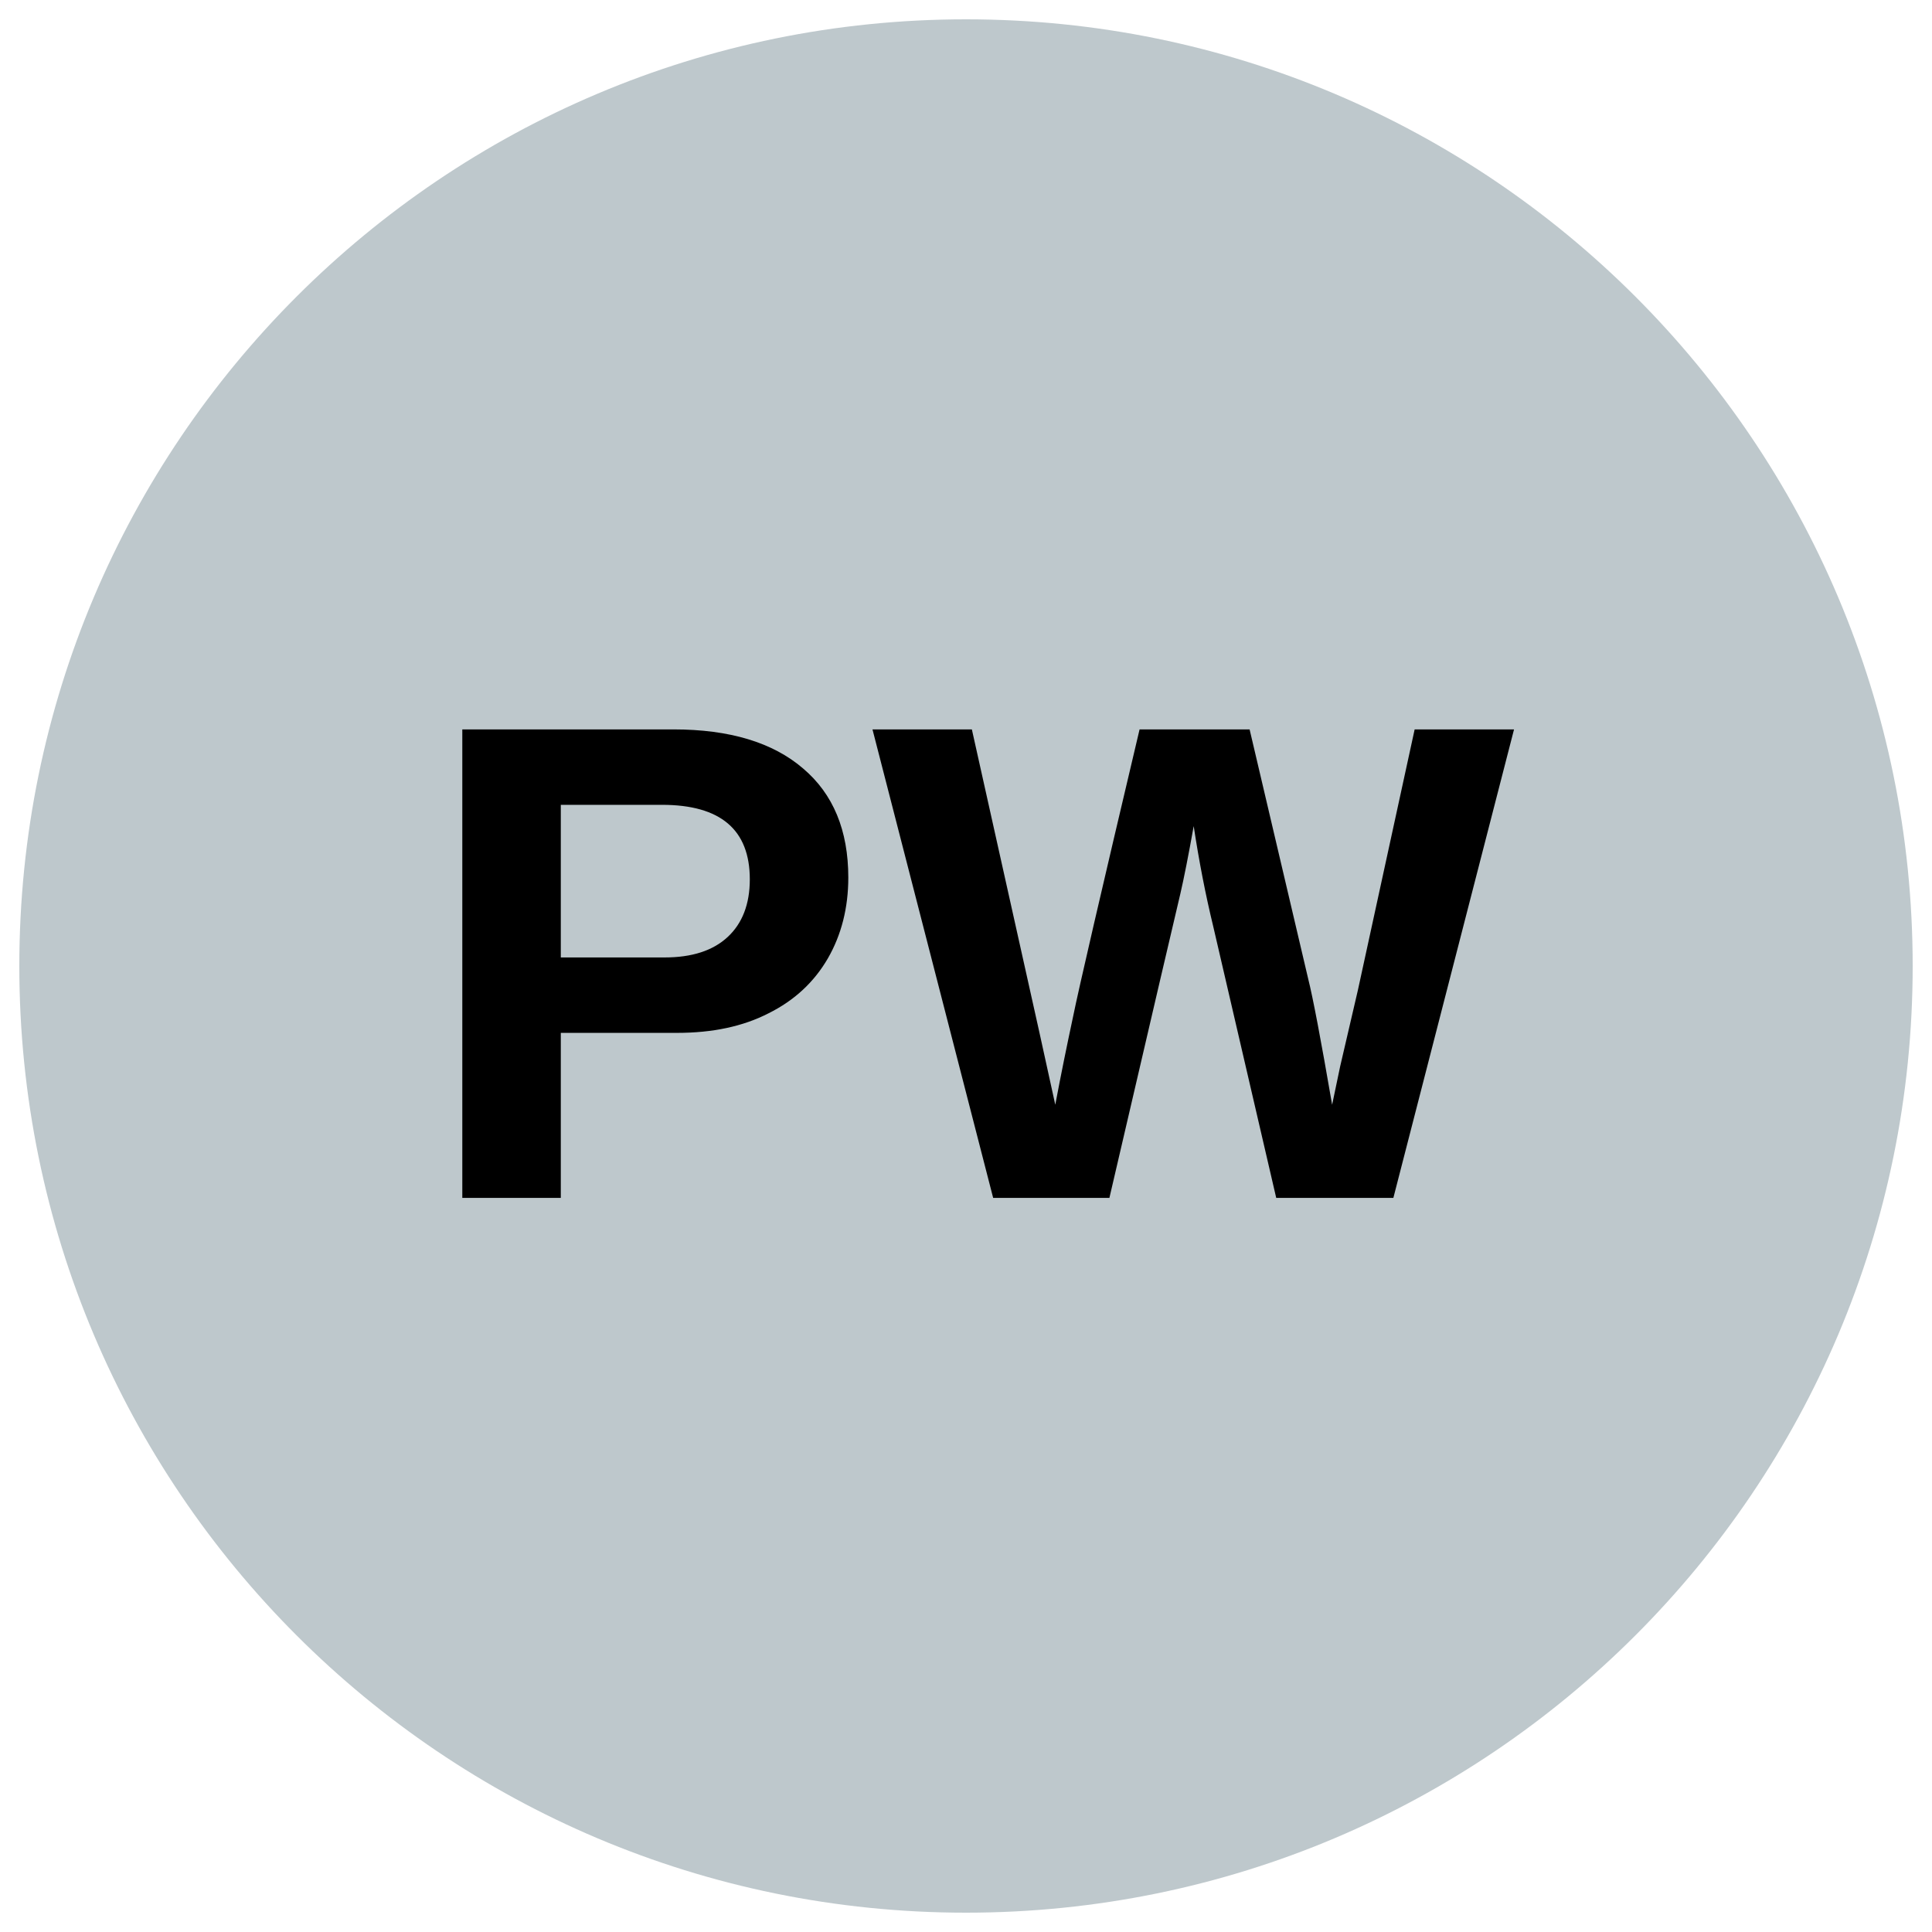
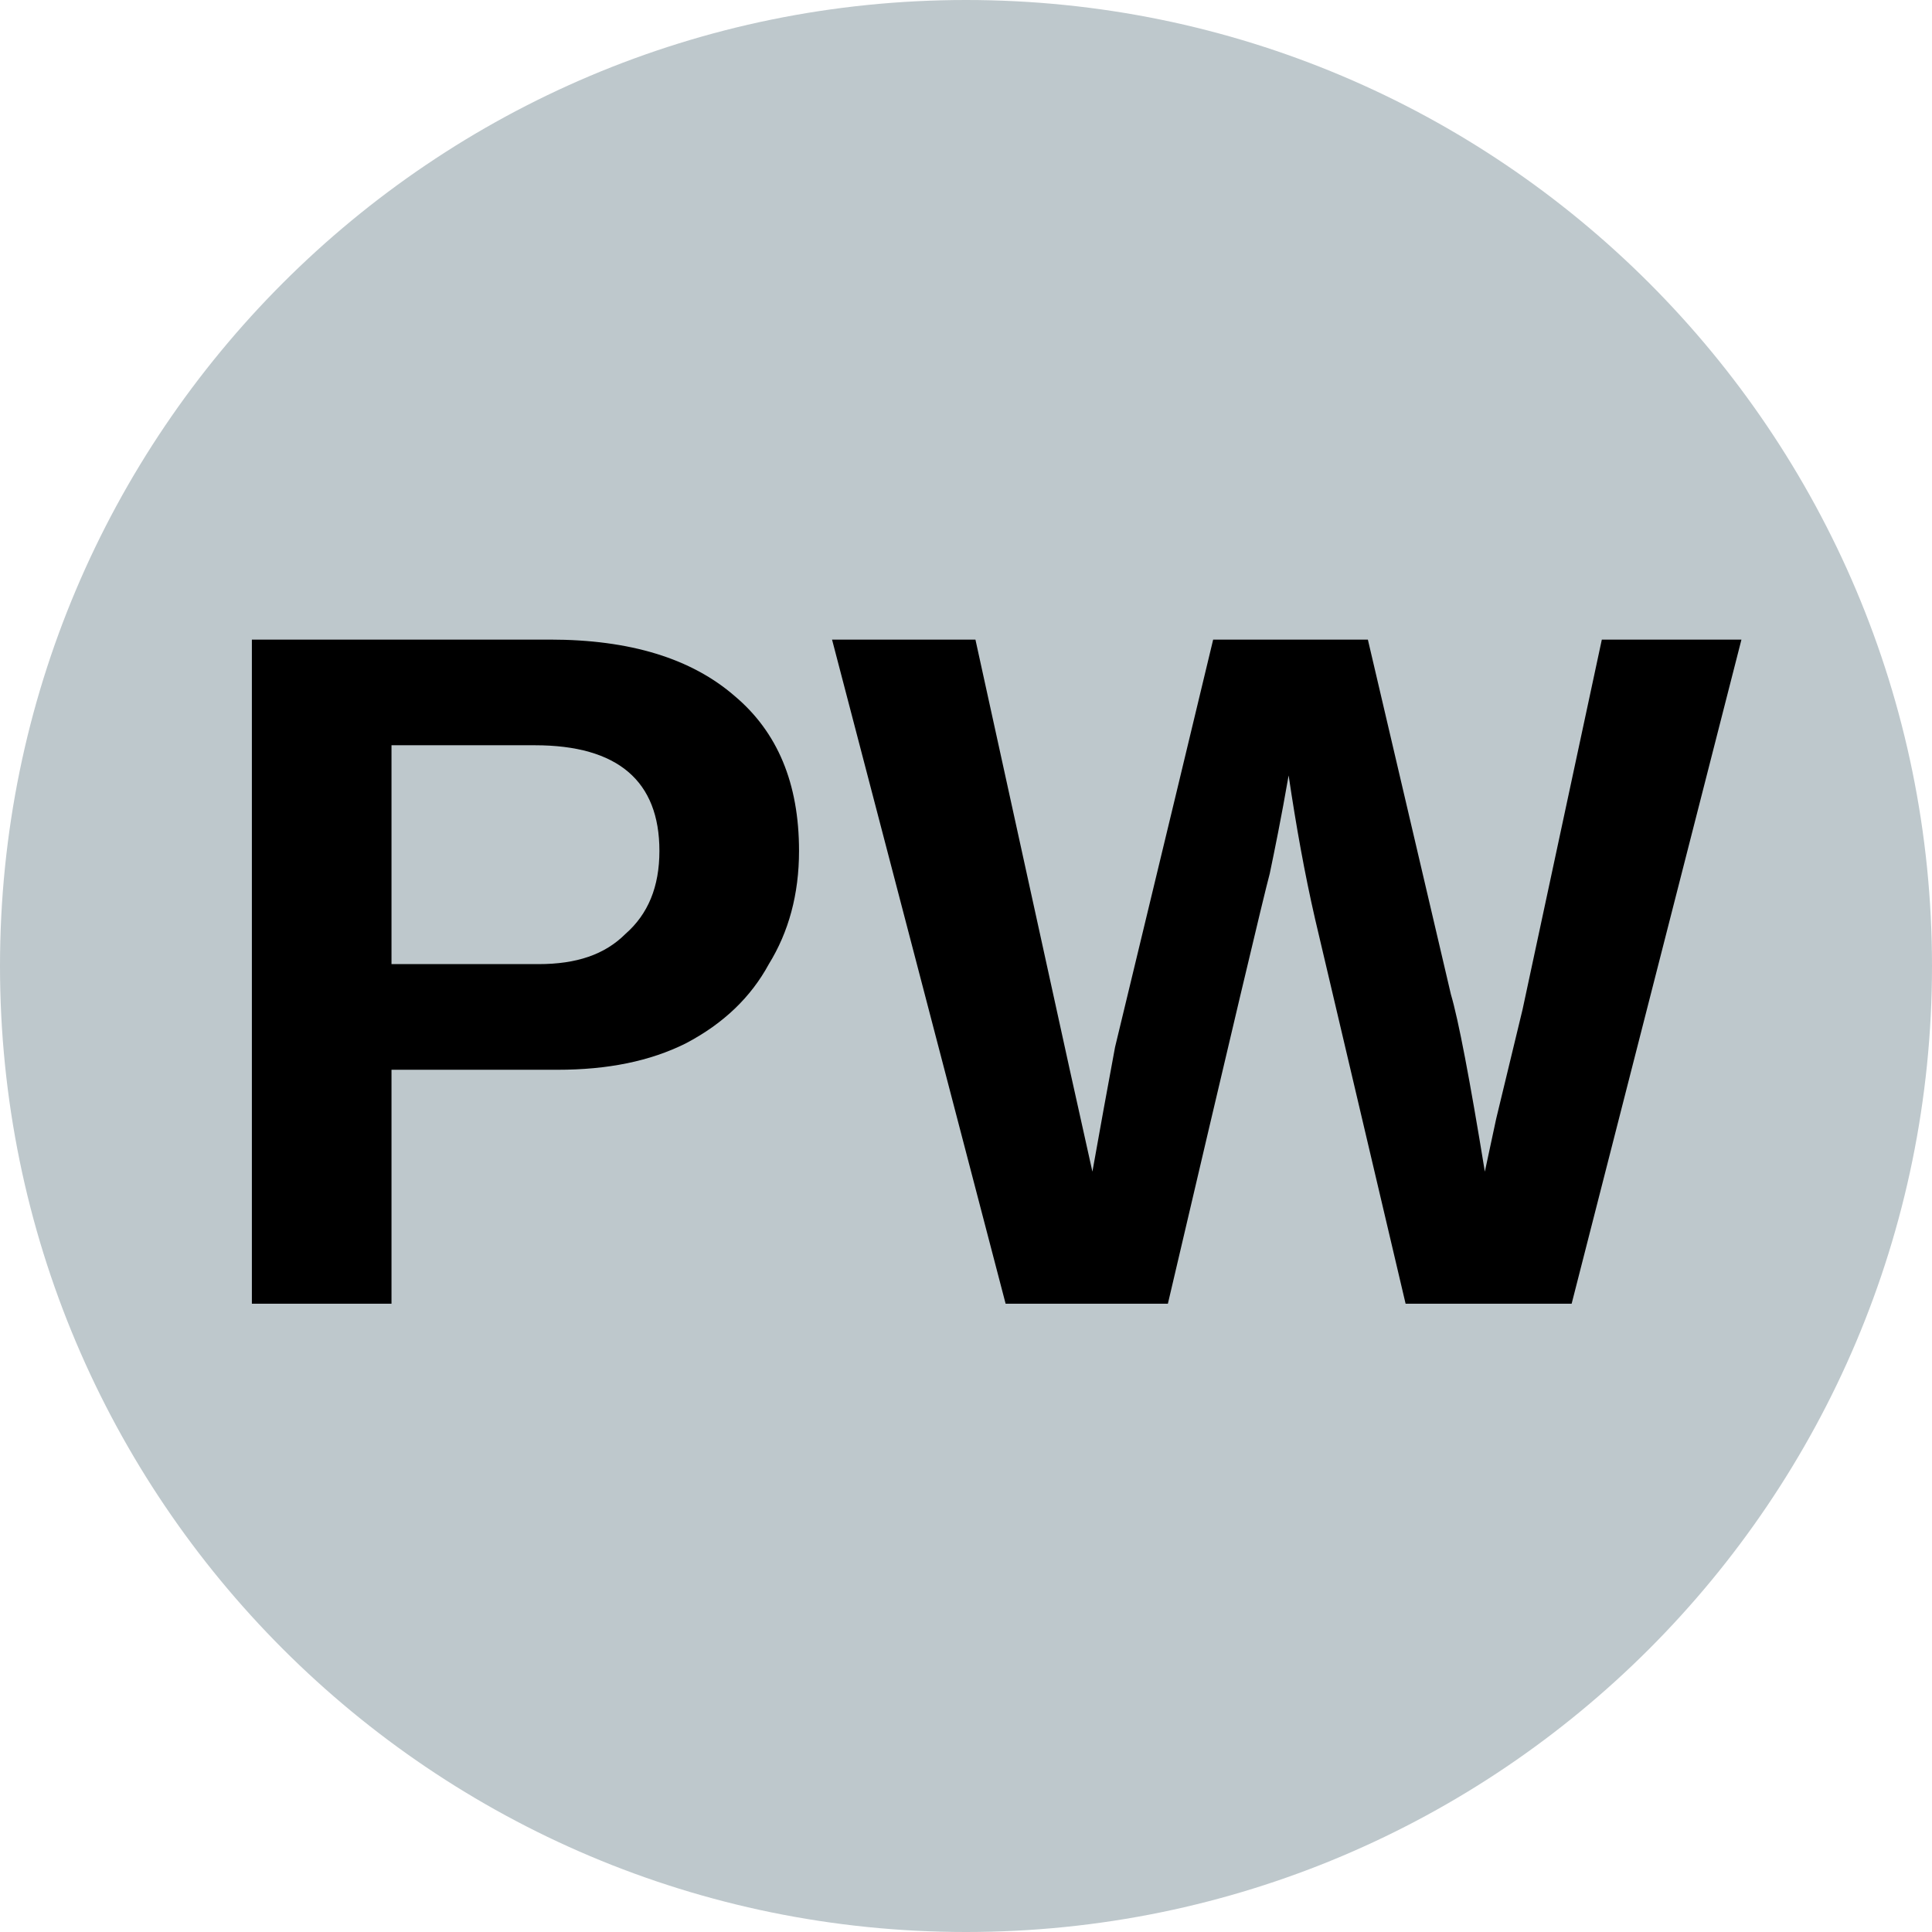
- <svg xmlns="http://www.w3.org/2000/svg" viewBox="0 0 34.02 34.02">
-   <circle cx="50%" cy="50%" r="49%" fill="#bec8cc" />
-   <text x="50%" y="62%" text-anchor="middle" font-weight="700" font-size="12" font-family="Arial" fill="#000">PW</text>
+ <svg xmlns="http://www.w3.org/2000/svg" viewBox="0 0 8 8">
+   <circle cx="4" cy="4" r="4" fill="#bec8cc" />
+   <text x="4" y="5.4" text-anchor="middle" font-weight="700" font-size="4" font-family="Arial">PW</text>
</svg>
